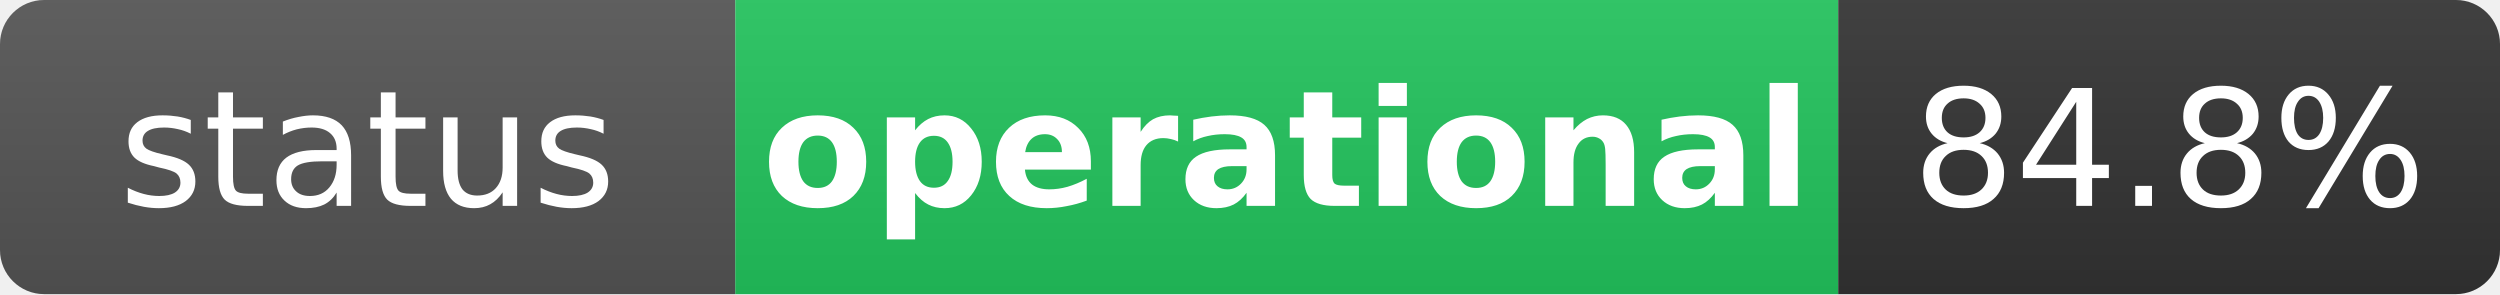
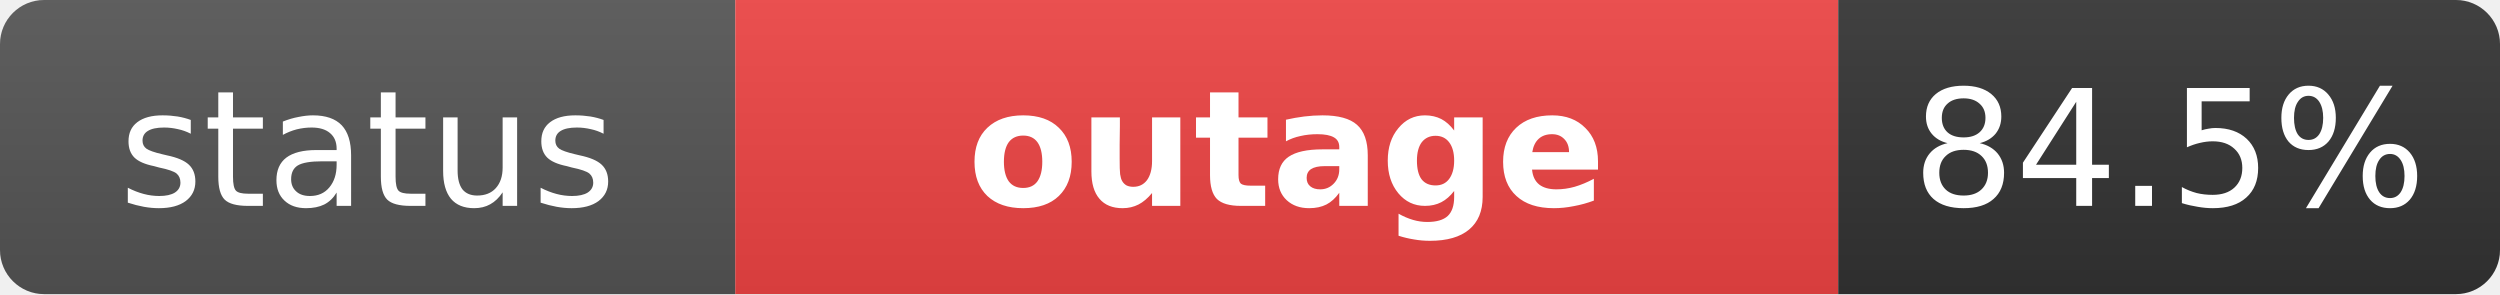
- <svg xmlns="http://www.w3.org/2000/svg" width="170" height="20" role="img" aria-label="status: operational">
+ <svg xmlns="http://www.w3.org/2000/svg" width="170" height="20" role="img" aria-label="status: outage">
  <linearGradient id="s" x2="0" y2="100%">
    <stop offset="0" stop-color="#bbb" stop-opacity=".1" />
    <stop offset="1" stop-opacity=".1" />
  </linearGradient>
  <clipPath id="r">
    <rect width="170" height="20" rx="3" fill="#fff" />
  </clipPath>
  <g clip-path="url(#r)">
    <rect width="50" height="20" fill="#555" />
-     <rect x="50" width="75" height="20" fill="#22c55e" />
+     <rect x="50" width="75" height="20" fill="#ef4444" />
    <rect x="125" width="45" height="20" fill="#333" />
    <rect width="170" height="20" fill="url(#s)" />
  </g>
  <g fill="#fff" text-anchor="middle" font-family="Verdana,Geneva,DejaVu Sans,sans-serif" text-rendering="geometricPrecision" font-size="11">
    <text x="25" y="14" fill="#fff">status</text>
-     <text x="87.5" y="14" fill="#fff" font-weight="bold">operational</text>
-     <text x="147.5" y="14" fill="#fff">84.8%</text>
+     <text x="87.5" y="14" fill="#fff" font-weight="bold">outage</text>
+     <text x="147.5" y="14" fill="#fff">84.5%</text>
  </g>
</svg>
